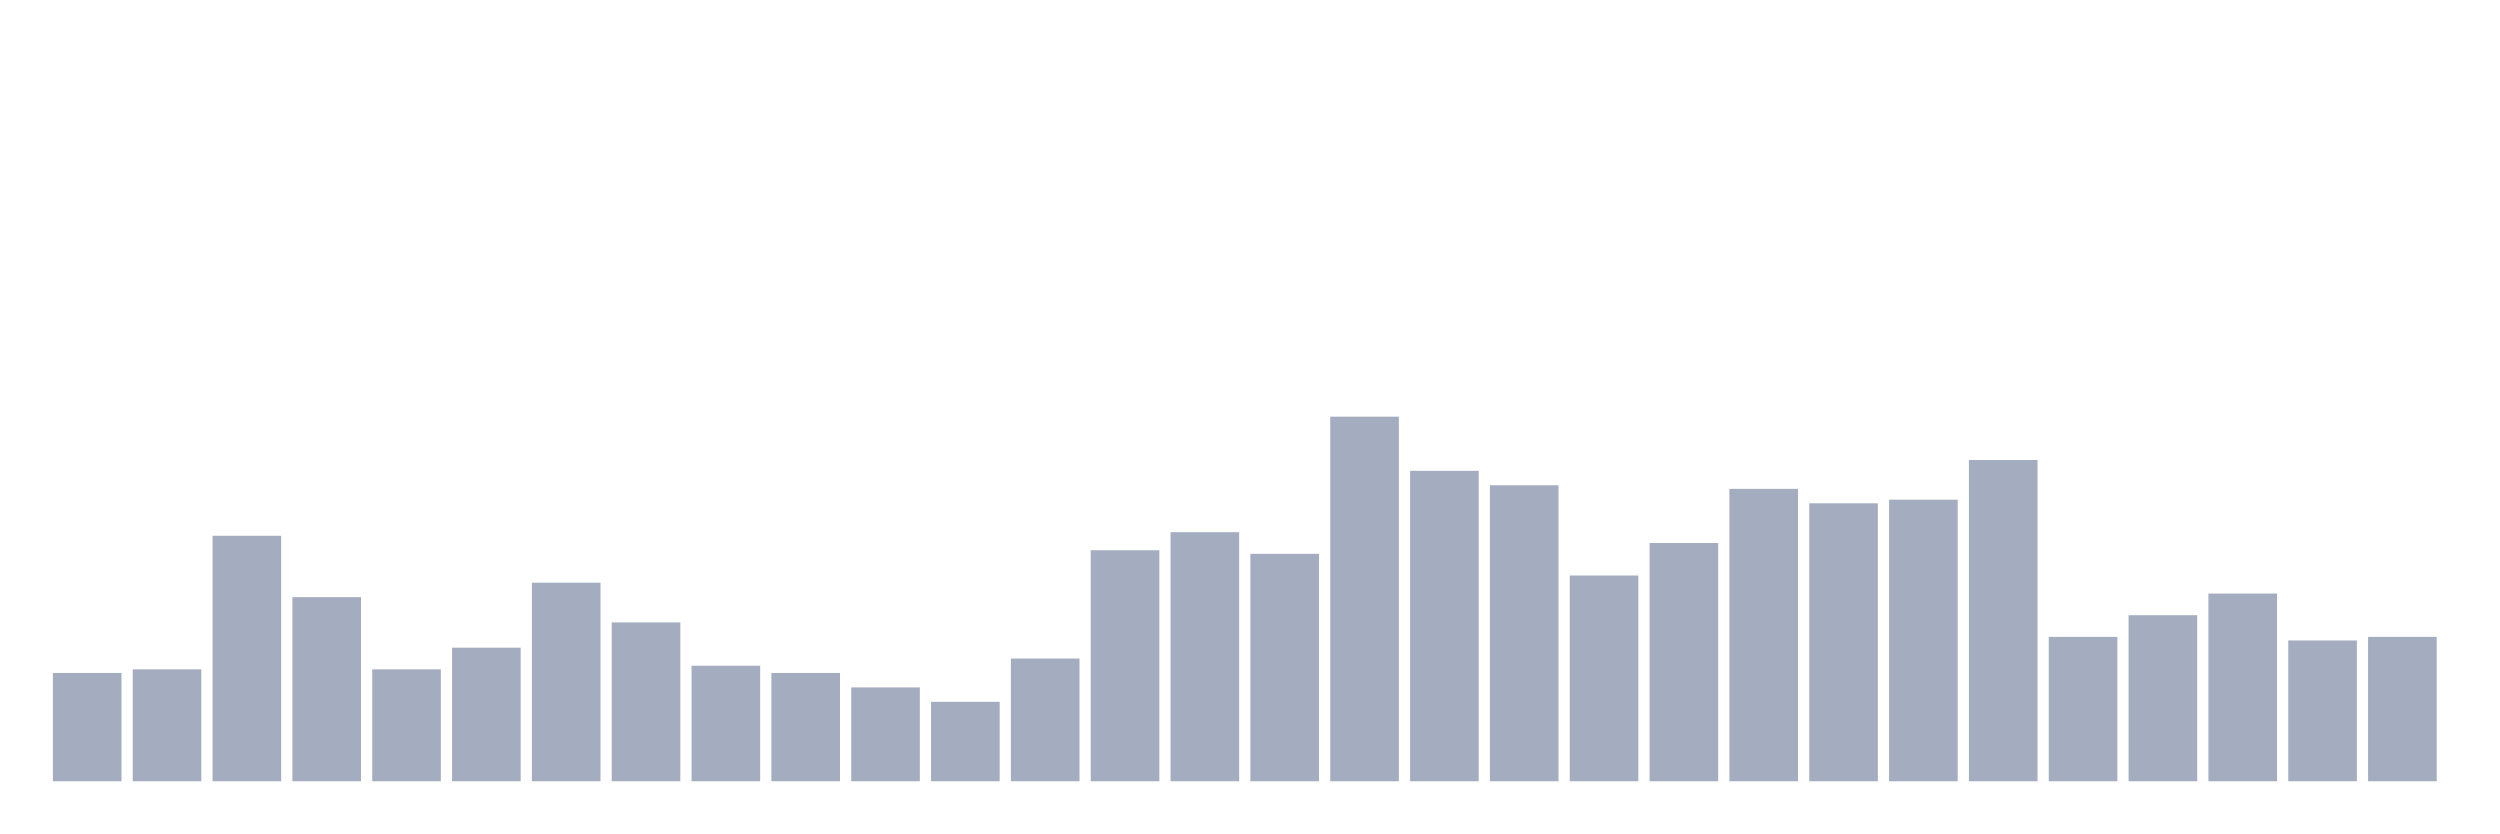
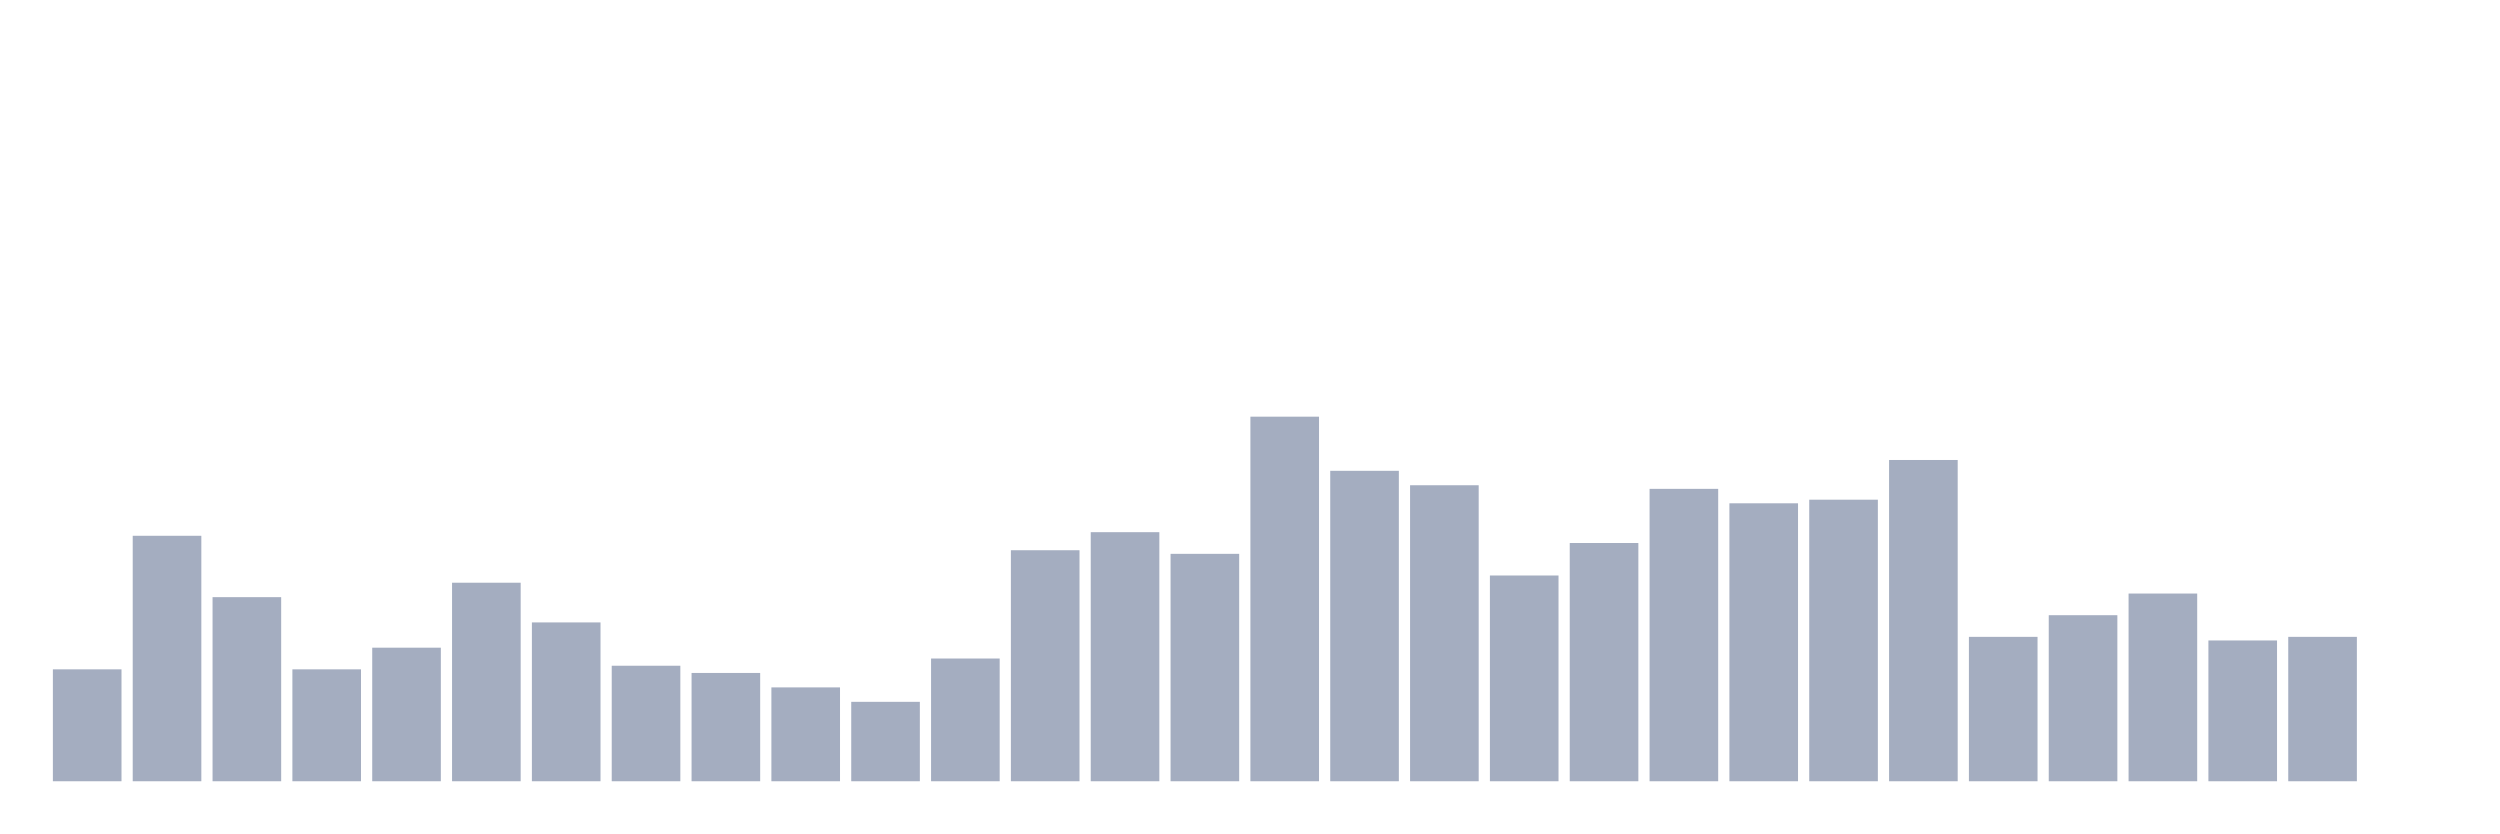
<svg xmlns="http://www.w3.org/2000/svg" viewBox="0 0 480 160">
  <g transform="translate(10,10)">
-     <rect class="bar" x="0.153" width="13.175" y="119.208" height="20.792" fill="rgb(164,173,192)" />
-     <rect class="bar" x="15.482" width="13.175" y="118.515" height="21.485" fill="rgb(164,173,192)" />
-     <rect class="bar" x="30.81" width="13.175" y="92.871" height="47.129" fill="rgb(164,173,192)" />
-     <rect class="bar" x="46.138" width="13.175" y="104.653" height="35.347" fill="rgb(164,173,192)" />
-     <rect class="bar" x="61.466" width="13.175" y="118.515" height="21.485" fill="rgb(164,173,192)" />
-     <rect class="bar" x="76.794" width="13.175" y="114.356" height="25.644" fill="rgb(164,173,192)" />
-     <rect class="bar" x="92.123" width="13.175" y="101.881" height="38.119" fill="rgb(164,173,192)" />
-     <rect class="bar" x="107.451" width="13.175" y="109.505" height="30.495" fill="rgb(164,173,192)" />
-     <rect class="bar" x="122.779" width="13.175" y="117.822" height="22.178" fill="rgb(164,173,192)" />
-     <rect class="bar" x="138.107" width="13.175" y="119.208" height="20.792" fill="rgb(164,173,192)" />
-     <rect class="bar" x="153.436" width="13.175" y="121.98" height="18.02" fill="rgb(164,173,192)" />
-     <rect class="bar" x="168.764" width="13.175" y="124.752" height="15.248" fill="rgb(164,173,192)" />
-     <rect class="bar" x="184.092" width="13.175" y="116.436" height="23.564" fill="rgb(164,173,192)" />
-     <rect class="bar" x="199.42" width="13.175" y="95.644" height="44.356" fill="rgb(164,173,192)" />
-     <rect class="bar" x="214.748" width="13.175" y="92.178" height="47.822" fill="rgb(164,173,192)" />
-     <rect class="bar" x="230.077" width="13.175" y="96.337" height="43.663" fill="rgb(164,173,192)" />
-     <rect class="bar" x="245.405" width="13.175" y="70" height="70" fill="rgb(164,173,192)" />
-     <rect class="bar" x="260.733" width="13.175" y="80.396" height="59.604" fill="rgb(164,173,192)" />
-     <rect class="bar" x="276.061" width="13.175" y="83.168" height="56.832" fill="rgb(164,173,192)" />
-     <rect class="bar" x="291.39" width="13.175" y="100.495" height="39.505" fill="rgb(164,173,192)" />
-     <rect class="bar" x="306.718" width="13.175" y="94.257" height="45.743" fill="rgb(164,173,192)" />
-     <rect class="bar" x="322.046" width="13.175" y="83.861" height="56.139" fill="rgb(164,173,192)" />
-     <rect class="bar" x="337.374" width="13.175" y="86.634" height="53.366" fill="rgb(164,173,192)" />
-     <rect class="bar" x="352.702" width="13.175" y="85.941" height="54.059" fill="rgb(164,173,192)" />
-     <rect class="bar" x="368.031" width="13.175" y="78.317" height="61.683" fill="rgb(164,173,192)" />
-     <rect class="bar" x="383.359" width="13.175" y="112.277" height="27.723" fill="rgb(164,173,192)" />
-     <rect class="bar" x="398.687" width="13.175" y="108.119" height="31.881" fill="rgb(164,173,192)" />
-     <rect class="bar" x="414.015" width="13.175" y="103.96" height="36.04" fill="rgb(164,173,192)" />
-     <rect class="bar" x="429.344" width="13.175" y="112.97" height="27.03" fill="rgb(164,173,192)" />
-     <rect class="bar" x="444.672" width="13.175" y="112.277" height="27.723" fill="rgb(164,173,192)" />
+     <rect class="bar" x="0.153" width="13.175" y="118.515" height="21.485" fill="rgb(164,173,192)" />
+     <rect class="bar" x="15.482" width="13.175" y="92.871" height="47.129" fill="rgb(164,173,192)" />
+     <rect class="bar" x="30.81" width="13.175" y="104.653" height="35.347" fill="rgb(164,173,192)" />
+     <rect class="bar" x="46.138" width="13.175" y="118.515" height="21.485" fill="rgb(164,173,192)" />
+     <rect class="bar" x="61.466" width="13.175" y="114.356" height="25.644" fill="rgb(164,173,192)" />
+     <rect class="bar" x="76.794" width="13.175" y="101.881" height="38.119" fill="rgb(164,173,192)" />
+     <rect class="bar" x="92.123" width="13.175" y="109.505" height="30.495" fill="rgb(164,173,192)" />
+     <rect class="bar" x="107.451" width="13.175" y="117.822" height="22.178" fill="rgb(164,173,192)" />
+     <rect class="bar" x="122.779" width="13.175" y="119.208" height="20.792" fill="rgb(164,173,192)" />
+     <rect class="bar" x="138.107" width="13.175" y="121.98" height="18.02" fill="rgb(164,173,192)" />
+     <rect class="bar" x="153.436" width="13.175" y="124.752" height="15.248" fill="rgb(164,173,192)" />
+     <rect class="bar" x="168.764" width="13.175" y="116.436" height="23.564" fill="rgb(164,173,192)" />
+     <rect class="bar" x="184.092" width="13.175" y="95.644" height="44.356" fill="rgb(164,173,192)" />
+     <rect class="bar" x="199.42" width="13.175" y="92.178" height="47.822" fill="rgb(164,173,192)" />
+     <rect class="bar" x="214.748" width="13.175" y="96.337" height="43.663" fill="rgb(164,173,192)" />
+     <rect class="bar" x="230.077" width="13.175" y="70" height="70" fill="rgb(164,173,192)" />
+     <rect class="bar" x="245.405" width="13.175" y="80.396" height="59.604" fill="rgb(164,173,192)" />
+     <rect class="bar" x="260.733" width="13.175" y="83.168" height="56.832" fill="rgb(164,173,192)" />
+     <rect class="bar" x="276.061" width="13.175" y="100.495" height="39.505" fill="rgb(164,173,192)" />
+     <rect class="bar" x="291.39" width="13.175" y="94.257" height="45.743" fill="rgb(164,173,192)" />
+     <rect class="bar" x="306.718" width="13.175" y="83.861" height="56.139" fill="rgb(164,173,192)" />
+     <rect class="bar" x="322.046" width="13.175" y="86.634" height="53.366" fill="rgb(164,173,192)" />
+     <rect class="bar" x="337.374" width="13.175" y="85.941" height="54.059" fill="rgb(164,173,192)" />
+     <rect class="bar" x="352.702" width="13.175" y="78.317" height="61.683" fill="rgb(164,173,192)" />
+     <rect class="bar" x="368.031" width="13.175" y="112.277" height="27.723" fill="rgb(164,173,192)" />
+     <rect class="bar" x="383.359" width="13.175" y="108.119" height="31.881" fill="rgb(164,173,192)" />
+     <rect class="bar" x="398.687" width="13.175" y="103.96" height="36.04" fill="rgb(164,173,192)" />
+     <rect class="bar" x="414.015" width="13.175" y="112.97" height="27.03" fill="rgb(164,173,192)" />
+     <rect class="bar" x="429.344" width="13.175" y="112.277" height="27.723" fill="rgb(164,173,192)" />
+     <rect class="bar" x="444.672" width="13.175" y="140" height="0" fill="rgb(164,173,192)" />
  </g>
</svg>
